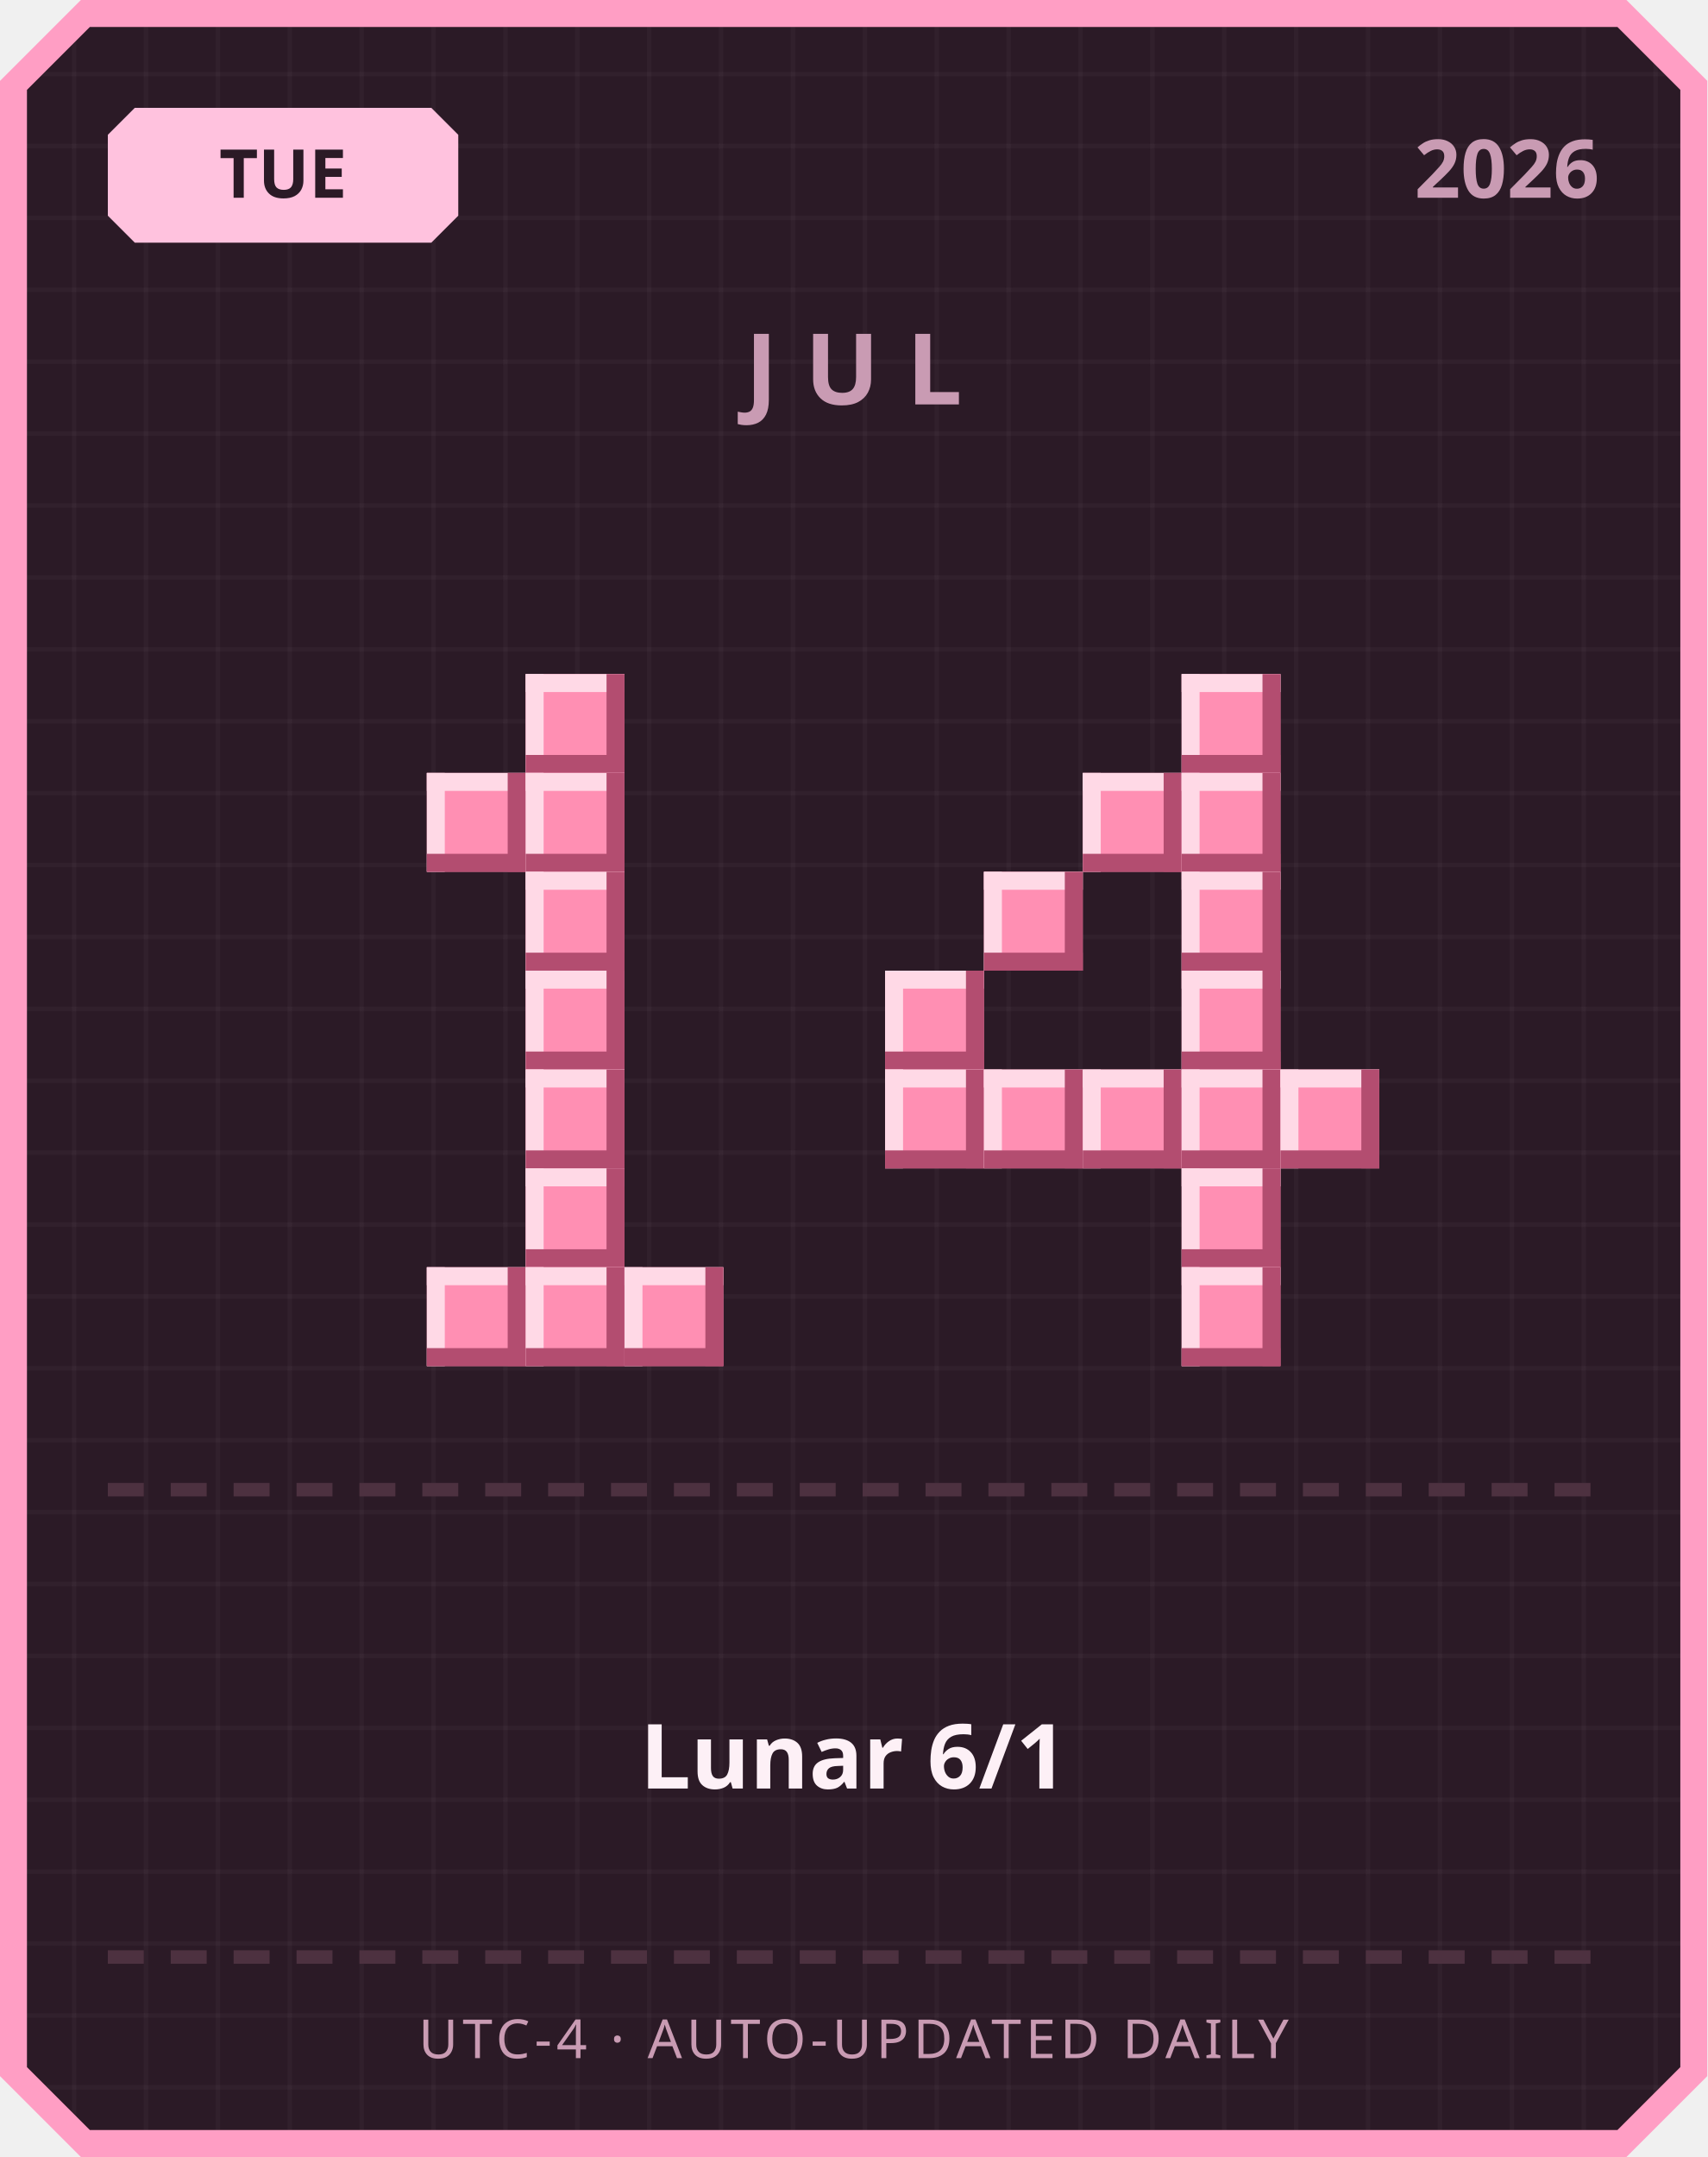
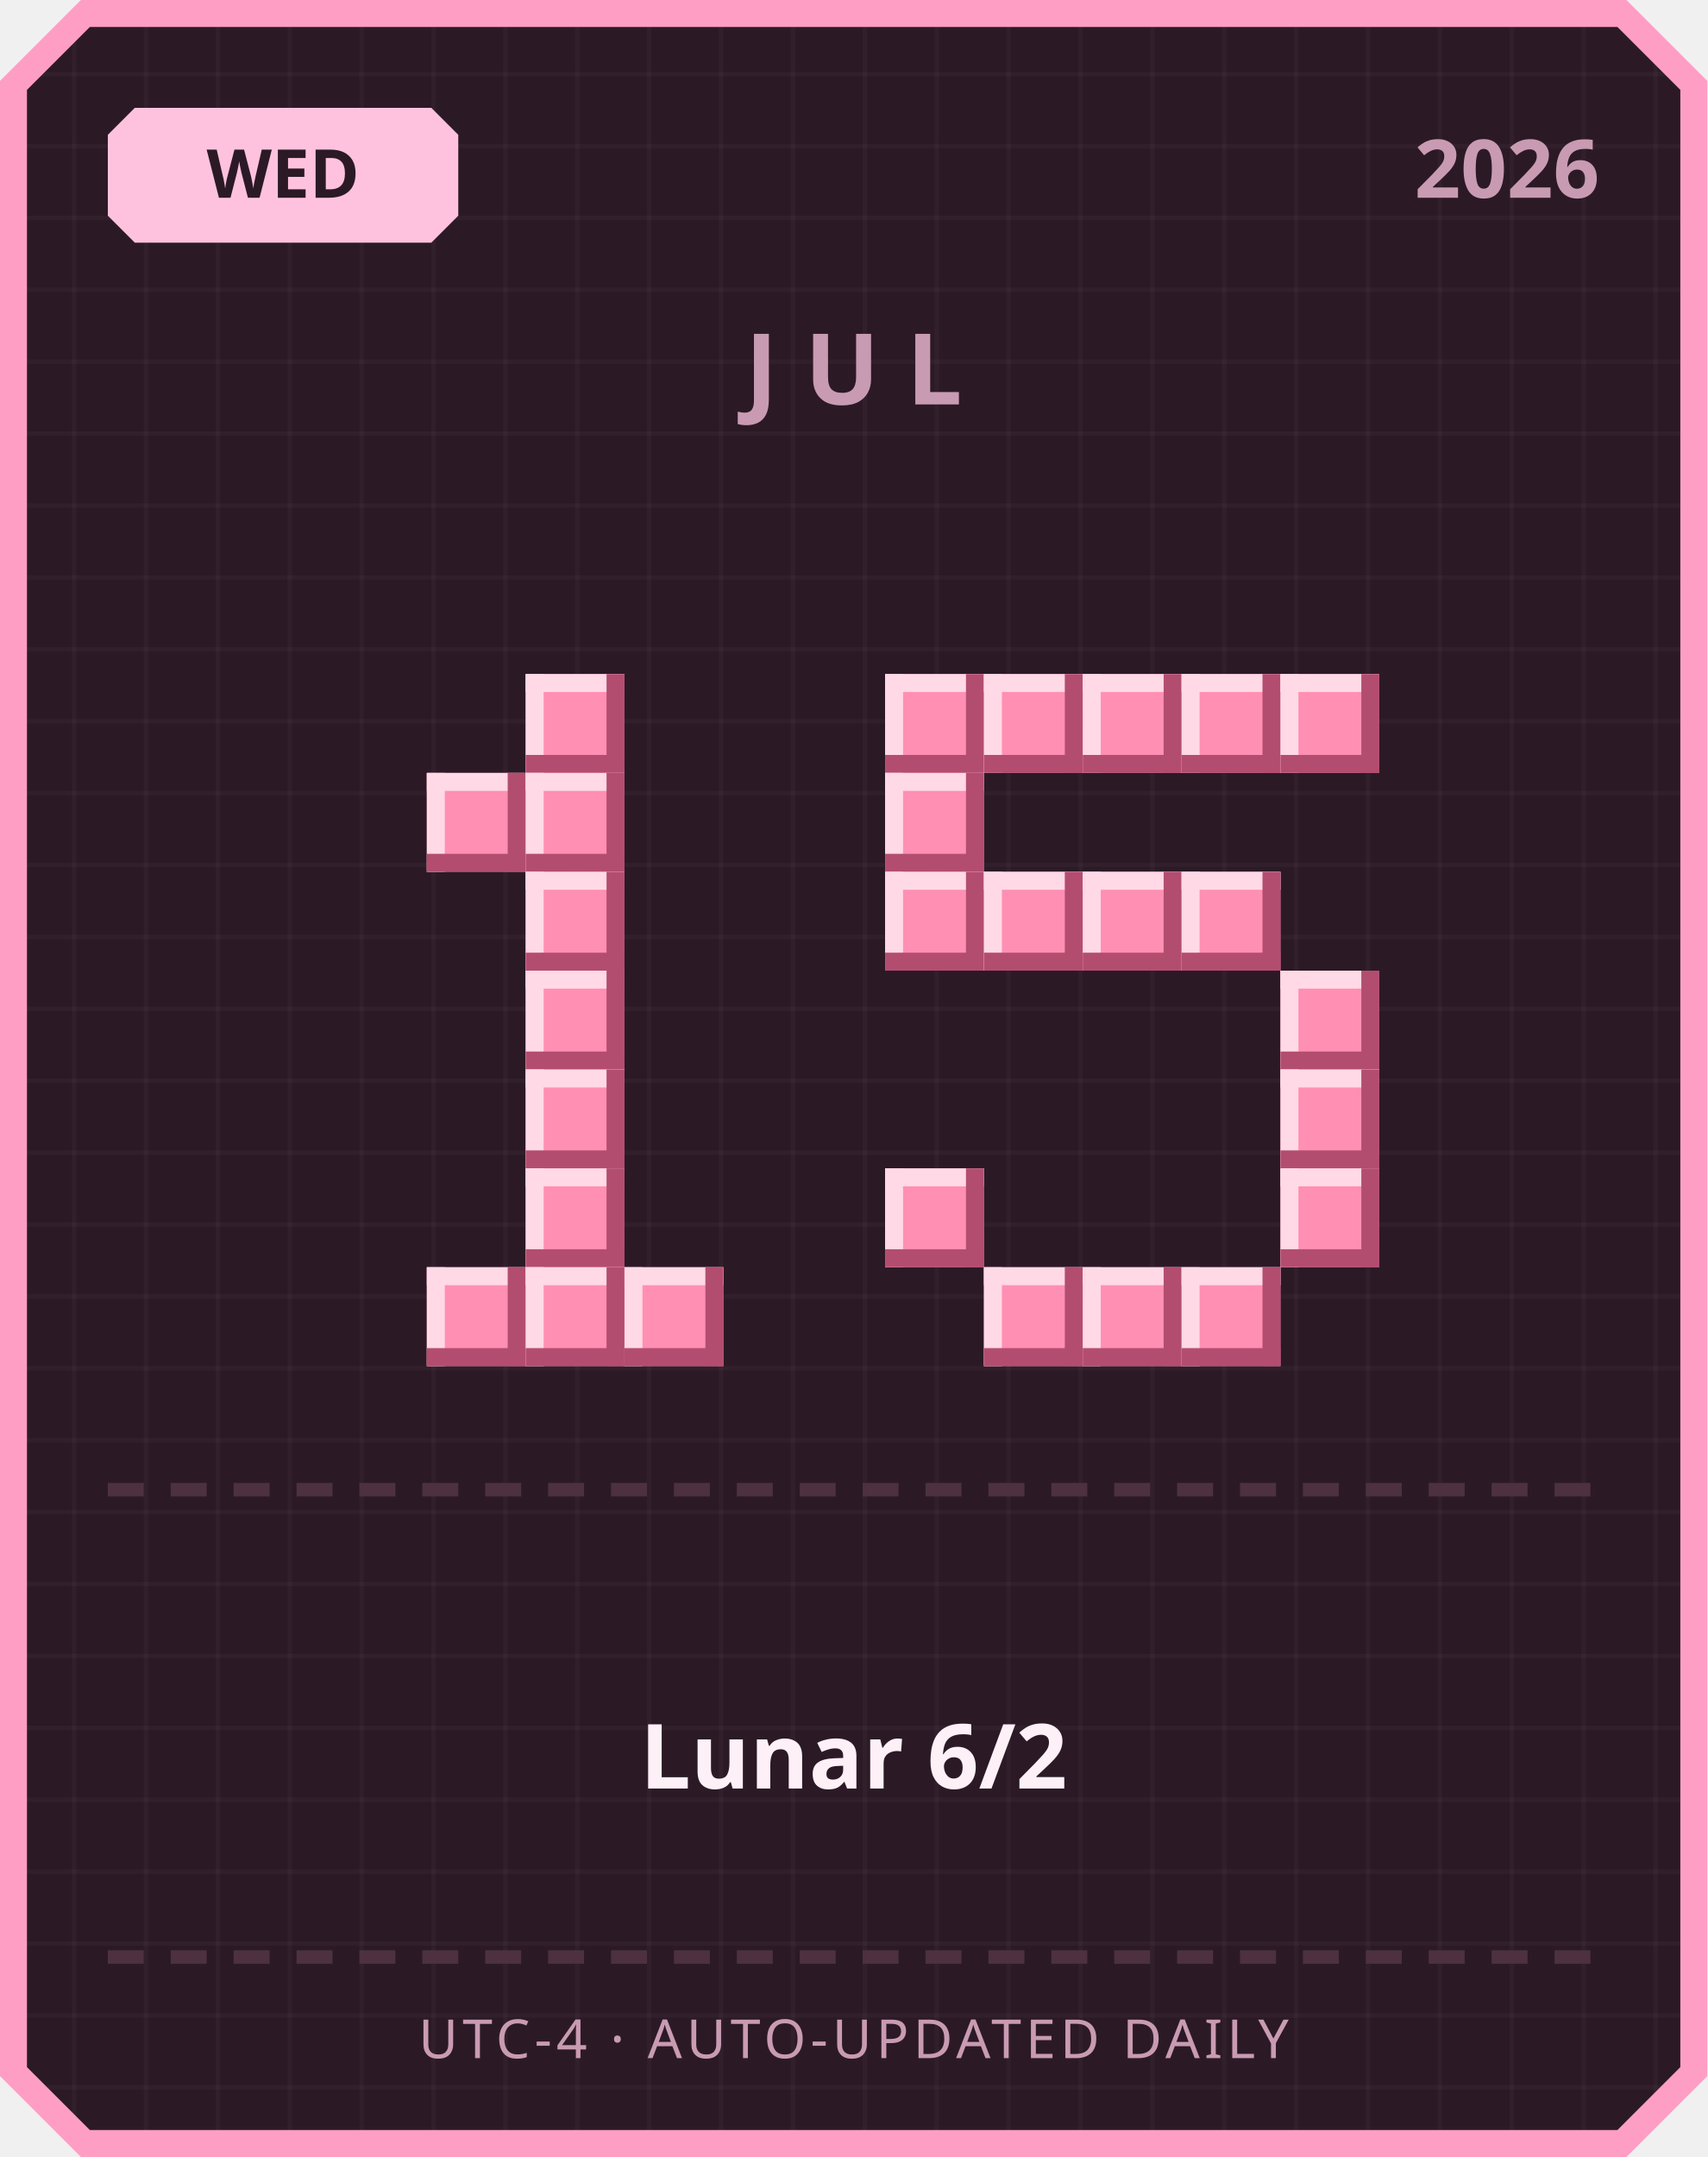
<svg xmlns="http://www.w3.org/2000/svg" width="380" height="480" viewBox="0 0 380 480">
  <defs>
    <pattern id="grid" width="16" height="16" patternUnits="userSpaceOnUse">
      <rect width="16" height="16" fill="#2b1a26" />
      <rect width="1" height="16" fill="#ffffff" opacity="0.03" />
      <rect width="16" height="1" fill="#ffffff" opacity="0.03" />
    </pattern>
  </defs>
  <path d="M 18,0 L 362,0 L 380,18 L 380,462 L 362,480 L 18,480 L 0,462 L 0,18 Z" fill="#ff9ec4" />
  <path d="M 20,6 L 360,6 L 374,20 L 374,460 L 360,474 L 20,474 L 6,460 L 6,20 Z" fill="url(#grid)" />
  <path d="M 30,24 L 96,24 L 102,30 L 102,48 L 96,54 L 30,54 L 24,48 L 24,30 Z" fill="#ffc2de" />
-   <text x="63" y="44" text-anchor="middle" font-family="'Segoe UI', sans-serif" font-size="15" font-weight="700" fill="#2b1a26">TUE</text>
+   <text x="63" y="44" text-anchor="middle" font-family="'Segoe UI', sans-serif" font-size="15" font-weight="700" fill="#2b1a26">WED</text>
  <text x="356" y="44" text-anchor="end" font-family="'Segoe UI', sans-serif" font-size="18" font-weight="700" fill="#c99bb3">2026</text>
  <text x="190" y="90" text-anchor="middle" font-family="'Segoe UI', sans-serif" font-size="22" font-weight="700" letter-spacing="6" fill="#c99bb3">JUL</text>
  <rect x="117" y="150" width="22" height="22" fill="#ff8fb3" />
  <rect x="117" y="150" width="22" height="4" fill="#ffd9e6" />
  <rect x="117" y="150" width="4" height="22" fill="#ffd9e6" />
  <rect x="117" y="168" width="22" height="4" fill="#b34d70" />
  <rect x="135" y="150" width="4" height="22" fill="#b34d70" />
  <rect x="95" y="172" width="22" height="22" fill="#ff8fb3" />
  <rect x="95" y="172" width="22" height="4" fill="#ffd9e6" />
  <rect x="95" y="172" width="4" height="22" fill="#ffd9e6" />
  <rect x="95" y="190" width="22" height="4" fill="#b34d70" />
  <rect x="113" y="172" width="4" height="22" fill="#b34d70" />
  <rect x="117" y="172" width="22" height="22" fill="#ff8fb3" />
  <rect x="117" y="172" width="22" height="4" fill="#ffd9e6" />
  <rect x="117" y="172" width="4" height="22" fill="#ffd9e6" />
  <rect x="117" y="190" width="22" height="4" fill="#b34d70" />
  <rect x="135" y="172" width="4" height="22" fill="#b34d70" />
  <rect x="117" y="194" width="22" height="22" fill="#ff8fb3" />
  <rect x="117" y="194" width="22" height="4" fill="#ffd9e6" />
  <rect x="117" y="194" width="4" height="22" fill="#ffd9e6" />
  <rect x="117" y="212" width="22" height="4" fill="#b34d70" />
  <rect x="135" y="194" width="4" height="22" fill="#b34d70" />
  <rect x="117" y="216" width="22" height="22" fill="#ff8fb3" />
  <rect x="117" y="216" width="22" height="4" fill="#ffd9e6" />
  <rect x="117" y="216" width="4" height="22" fill="#ffd9e6" />
  <rect x="117" y="234" width="22" height="4" fill="#b34d70" />
  <rect x="135" y="216" width="4" height="22" fill="#b34d70" />
  <rect x="117" y="238" width="22" height="22" fill="#ff8fb3" />
  <rect x="117" y="238" width="22" height="4" fill="#ffd9e6" />
  <rect x="117" y="238" width="4" height="22" fill="#ffd9e6" />
  <rect x="117" y="256" width="22" height="4" fill="#b34d70" />
  <rect x="135" y="238" width="4" height="22" fill="#b34d70" />
  <rect x="117" y="260" width="22" height="22" fill="#ff8fb3" />
  <rect x="117" y="260" width="22" height="4" fill="#ffd9e6" />
  <rect x="117" y="260" width="4" height="22" fill="#ffd9e6" />
  <rect x="117" y="278" width="22" height="4" fill="#b34d70" />
  <rect x="135" y="260" width="4" height="22" fill="#b34d70" />
  <rect x="95" y="282" width="22" height="22" fill="#ff8fb3" />
  <rect x="95" y="282" width="22" height="4" fill="#ffd9e6" />
  <rect x="95" y="282" width="4" height="22" fill="#ffd9e6" />
  <rect x="95" y="300" width="22" height="4" fill="#b34d70" />
  <rect x="113" y="282" width="4" height="22" fill="#b34d70" />
  <rect x="117" y="282" width="22" height="22" fill="#ff8fb3" />
  <rect x="117" y="282" width="22" height="4" fill="#ffd9e6" />
  <rect x="117" y="282" width="4" height="22" fill="#ffd9e6" />
  <rect x="117" y="300" width="22" height="4" fill="#b34d70" />
  <rect x="135" y="282" width="4" height="22" fill="#b34d70" />
  <rect x="139" y="282" width="22" height="22" fill="#ff8fb3" />
  <rect x="139" y="282" width="22" height="4" fill="#ffd9e6" />
  <rect x="139" y="282" width="4" height="22" fill="#ffd9e6" />
  <rect x="139" y="300" width="22" height="4" fill="#b34d70" />
  <rect x="157" y="282" width="4" height="22" fill="#b34d70" />
+   <rect x="197" y="150" width="22" height="22" fill="#ff8fb3" />
+   <rect x="197" y="150" width="22" height="4" fill="#ffd9e6" />
+   <rect x="197" y="150" width="4" height="22" fill="#ffd9e6" />
+   <rect x="197" y="168" width="22" height="4" fill="#b34d70" />
+   <rect x="215" y="150" width="4" height="22" fill="#b34d70" />
+   <rect x="219" y="150" width="22" height="22" fill="#ff8fb3" />
+   <rect x="219" y="150" width="22" height="4" fill="#ffd9e6" />
+   <rect x="219" y="150" width="4" height="22" fill="#ffd9e6" />
+   <rect x="219" y="168" width="22" height="4" fill="#b34d70" />
+   <rect x="237" y="150" width="4" height="22" fill="#b34d70" />
+   <rect x="241" y="150" width="22" height="22" fill="#ff8fb3" />
+   <rect x="241" y="150" width="22" height="4" fill="#ffd9e6" />
+   <rect x="241" y="150" width="4" height="22" fill="#ffd9e6" />
+   <rect x="241" y="168" width="22" height="4" fill="#b34d70" />
+   <rect x="259" y="150" width="4" height="22" fill="#b34d70" />
  <rect x="263" y="150" width="22" height="22" fill="#ff8fb3" />
  <rect x="263" y="150" width="22" height="4" fill="#ffd9e6" />
  <rect x="263" y="150" width="4" height="22" fill="#ffd9e6" />
  <rect x="263" y="168" width="22" height="4" fill="#b34d70" />
  <rect x="281" y="150" width="4" height="22" fill="#b34d70" />
-   <rect x="241" y="172" width="22" height="22" fill="#ff8fb3" />
-   <rect x="241" y="172" width="22" height="4" fill="#ffd9e6" />
-   <rect x="241" y="172" width="4" height="22" fill="#ffd9e6" />
-   <rect x="241" y="190" width="22" height="4" fill="#b34d70" />
-   <rect x="259" y="172" width="4" height="22" fill="#b34d70" />
-   <rect x="263" y="172" width="22" height="22" fill="#ff8fb3" />
-   <rect x="263" y="172" width="22" height="4" fill="#ffd9e6" />
-   <rect x="263" y="172" width="4" height="22" fill="#ffd9e6" />
-   <rect x="263" y="190" width="22" height="4" fill="#b34d70" />
-   <rect x="281" y="172" width="4" height="22" fill="#b34d70" />
+   <rect x="285" y="150" width="22" height="22" fill="#ff8fb3" />
+   <rect x="285" y="150" width="22" height="4" fill="#ffd9e6" />
+   <rect x="285" y="150" width="4" height="22" fill="#ffd9e6" />
+   <rect x="285" y="168" width="22" height="4" fill="#b34d70" />
+   <rect x="303" y="150" width="4" height="22" fill="#b34d70" />
+   <rect x="197" y="172" width="22" height="22" fill="#ff8fb3" />
+   <rect x="197" y="172" width="22" height="4" fill="#ffd9e6" />
+   <rect x="197" y="172" width="4" height="22" fill="#ffd9e6" />
+   <rect x="197" y="190" width="22" height="4" fill="#b34d70" />
+   <rect x="215" y="172" width="4" height="22" fill="#b34d70" />
+   <rect x="197" y="194" width="22" height="22" fill="#ff8fb3" />
+   <rect x="197" y="194" width="22" height="4" fill="#ffd9e6" />
+   <rect x="197" y="194" width="4" height="22" fill="#ffd9e6" />
+   <rect x="197" y="212" width="22" height="4" fill="#b34d70" />
+   <rect x="215" y="194" width="4" height="22" fill="#b34d70" />
  <rect x="219" y="194" width="22" height="22" fill="#ff8fb3" />
  <rect x="219" y="194" width="22" height="4" fill="#ffd9e6" />
  <rect x="219" y="194" width="4" height="22" fill="#ffd9e6" />
  <rect x="219" y="212" width="22" height="4" fill="#b34d70" />
  <rect x="237" y="194" width="4" height="22" fill="#b34d70" />
+   <rect x="241" y="194" width="22" height="22" fill="#ff8fb3" />
+   <rect x="241" y="194" width="22" height="4" fill="#ffd9e6" />
+   <rect x="241" y="194" width="4" height="22" fill="#ffd9e6" />
+   <rect x="241" y="212" width="22" height="4" fill="#b34d70" />
+   <rect x="259" y="194" width="4" height="22" fill="#b34d70" />
  <rect x="263" y="194" width="22" height="22" fill="#ff8fb3" />
  <rect x="263" y="194" width="22" height="4" fill="#ffd9e6" />
  <rect x="263" y="194" width="4" height="22" fill="#ffd9e6" />
  <rect x="263" y="212" width="22" height="4" fill="#b34d70" />
  <rect x="281" y="194" width="4" height="22" fill="#b34d70" />
-   <rect x="197" y="216" width="22" height="22" fill="#ff8fb3" />
-   <rect x="197" y="216" width="22" height="4" fill="#ffd9e6" />
-   <rect x="197" y="216" width="4" height="22" fill="#ffd9e6" />
-   <rect x="197" y="234" width="22" height="4" fill="#b34d70" />
-   <rect x="215" y="216" width="4" height="22" fill="#b34d70" />
-   <rect x="263" y="216" width="22" height="22" fill="#ff8fb3" />
-   <rect x="263" y="216" width="22" height="4" fill="#ffd9e6" />
-   <rect x="263" y="216" width="4" height="22" fill="#ffd9e6" />
-   <rect x="263" y="234" width="22" height="4" fill="#b34d70" />
-   <rect x="281" y="216" width="4" height="22" fill="#b34d70" />
-   <rect x="197" y="238" width="22" height="22" fill="#ff8fb3" />
-   <rect x="197" y="238" width="22" height="4" fill="#ffd9e6" />
-   <rect x="197" y="238" width="4" height="22" fill="#ffd9e6" />
-   <rect x="197" y="256" width="22" height="4" fill="#b34d70" />
-   <rect x="215" y="238" width="4" height="22" fill="#b34d70" />
-   <rect x="219" y="238" width="22" height="22" fill="#ff8fb3" />
-   <rect x="219" y="238" width="22" height="4" fill="#ffd9e6" />
-   <rect x="219" y="238" width="4" height="22" fill="#ffd9e6" />
-   <rect x="219" y="256" width="22" height="4" fill="#b34d70" />
-   <rect x="237" y="238" width="4" height="22" fill="#b34d70" />
-   <rect x="241" y="238" width="22" height="22" fill="#ff8fb3" />
-   <rect x="241" y="238" width="22" height="4" fill="#ffd9e6" />
-   <rect x="241" y="238" width="4" height="22" fill="#ffd9e6" />
-   <rect x="241" y="256" width="22" height="4" fill="#b34d70" />
-   <rect x="259" y="238" width="4" height="22" fill="#b34d70" />
-   <rect x="263" y="238" width="22" height="22" fill="#ff8fb3" />
-   <rect x="263" y="238" width="22" height="4" fill="#ffd9e6" />
-   <rect x="263" y="238" width="4" height="22" fill="#ffd9e6" />
-   <rect x="263" y="256" width="22" height="4" fill="#b34d70" />
-   <rect x="281" y="238" width="4" height="22" fill="#b34d70" />
+   <rect x="285" y="216" width="22" height="22" fill="#ff8fb3" />
+   <rect x="285" y="216" width="22" height="4" fill="#ffd9e6" />
+   <rect x="285" y="216" width="4" height="22" fill="#ffd9e6" />
+   <rect x="285" y="234" width="22" height="4" fill="#b34d70" />
+   <rect x="303" y="216" width="4" height="22" fill="#b34d70" />
  <rect x="285" y="238" width="22" height="22" fill="#ff8fb3" />
  <rect x="285" y="238" width="22" height="4" fill="#ffd9e6" />
  <rect x="285" y="238" width="4" height="22" fill="#ffd9e6" />
  <rect x="285" y="256" width="22" height="4" fill="#b34d70" />
  <rect x="303" y="238" width="4" height="22" fill="#b34d70" />
-   <rect x="263" y="260" width="22" height="22" fill="#ff8fb3" />
-   <rect x="263" y="260" width="22" height="4" fill="#ffd9e6" />
-   <rect x="263" y="260" width="4" height="22" fill="#ffd9e6" />
-   <rect x="263" y="278" width="22" height="4" fill="#b34d70" />
-   <rect x="281" y="260" width="4" height="22" fill="#b34d70" />
+   <rect x="197" y="260" width="22" height="22" fill="#ff8fb3" />
+   <rect x="197" y="260" width="22" height="4" fill="#ffd9e6" />
+   <rect x="197" y="260" width="4" height="22" fill="#ffd9e6" />
+   <rect x="197" y="278" width="22" height="4" fill="#b34d70" />
+   <rect x="215" y="260" width="4" height="22" fill="#b34d70" />
+   <rect x="285" y="260" width="22" height="22" fill="#ff8fb3" />
+   <rect x="285" y="260" width="22" height="4" fill="#ffd9e6" />
+   <rect x="285" y="260" width="4" height="22" fill="#ffd9e6" />
+   <rect x="285" y="278" width="22" height="4" fill="#b34d70" />
+   <rect x="303" y="260" width="4" height="22" fill="#b34d70" />
+   <rect x="219" y="282" width="22" height="22" fill="#ff8fb3" />
+   <rect x="219" y="282" width="22" height="4" fill="#ffd9e6" />
+   <rect x="219" y="282" width="4" height="22" fill="#ffd9e6" />
+   <rect x="219" y="300" width="22" height="4" fill="#b34d70" />
+   <rect x="237" y="282" width="4" height="22" fill="#b34d70" />
+   <rect x="241" y="282" width="22" height="22" fill="#ff8fb3" />
+   <rect x="241" y="282" width="22" height="4" fill="#ffd9e6" />
+   <rect x="241" y="282" width="4" height="22" fill="#ffd9e6" />
+   <rect x="241" y="300" width="22" height="4" fill="#b34d70" />
+   <rect x="259" y="282" width="4" height="22" fill="#b34d70" />
  <rect x="263" y="282" width="22" height="22" fill="#ff8fb3" />
  <rect x="263" y="282" width="22" height="4" fill="#ffd9e6" />
  <rect x="263" y="282" width="4" height="22" fill="#ffd9e6" />
  <rect x="263" y="300" width="22" height="4" fill="#b34d70" />
  <rect x="281" y="282" width="4" height="22" fill="#b34d70" />
  <rect x="24" y="330" width="8" height="3" fill="#4d3140" />
  <rect x="38" y="330" width="8" height="3" fill="#4d3140" />
  <rect x="52" y="330" width="8" height="3" fill="#4d3140" />
  <rect x="66" y="330" width="8" height="3" fill="#4d3140" />
  <rect x="80" y="330" width="8" height="3" fill="#4d3140" />
  <rect x="94" y="330" width="8" height="3" fill="#4d3140" />
  <rect x="108" y="330" width="8" height="3" fill="#4d3140" />
  <rect x="122" y="330" width="8" height="3" fill="#4d3140" />
  <rect x="136" y="330" width="8" height="3" fill="#4d3140" />
  <rect x="150" y="330" width="8" height="3" fill="#4d3140" />
  <rect x="164" y="330" width="8" height="3" fill="#4d3140" />
  <rect x="178" y="330" width="8" height="3" fill="#4d3140" />
  <rect x="192" y="330" width="8" height="3" fill="#4d3140" />
  <rect x="206" y="330" width="8" height="3" fill="#4d3140" />
  <rect x="220" y="330" width="8" height="3" fill="#4d3140" />
  <rect x="234" y="330" width="8" height="3" fill="#4d3140" />
  <rect x="248" y="330" width="8" height="3" fill="#4d3140" />
  <rect x="262" y="330" width="8" height="3" fill="#4d3140" />
  <rect x="276" y="330" width="8" height="3" fill="#4d3140" />
  <rect x="290" y="330" width="8" height="3" fill="#4d3140" />
  <rect x="304" y="330" width="8" height="3" fill="#4d3140" />
  <rect x="318" y="330" width="8" height="3" fill="#4d3140" />
  <rect x="332" y="330" width="8" height="3" fill="#4d3140" />
  <rect x="346" y="330" width="8" height="3" fill="#4d3140" />
-   <text x="190" y="398" text-anchor="middle" font-family="'Segoe UI', 'Microsoft JhengHei', sans-serif" font-size="20" font-weight="700" fill="#fdf0f6">Lunar 6/1</text>
+   <text x="190" y="398" text-anchor="middle" font-family="'Segoe UI', 'Microsoft JhengHei', sans-serif" font-size="20" font-weight="700" fill="#fdf0f6">Lunar 6/2</text>
  <rect x="24" y="434" width="8" height="3" fill="#4d3140" />
  <rect x="38" y="434" width="8" height="3" fill="#4d3140" />
  <rect x="52" y="434" width="8" height="3" fill="#4d3140" />
  <rect x="66" y="434" width="8" height="3" fill="#4d3140" />
  <rect x="80" y="434" width="8" height="3" fill="#4d3140" />
  <rect x="94" y="434" width="8" height="3" fill="#4d3140" />
  <rect x="108" y="434" width="8" height="3" fill="#4d3140" />
  <rect x="122" y="434" width="8" height="3" fill="#4d3140" />
  <rect x="136" y="434" width="8" height="3" fill="#4d3140" />
  <rect x="150" y="434" width="8" height="3" fill="#4d3140" />
  <rect x="164" y="434" width="8" height="3" fill="#4d3140" />
  <rect x="178" y="434" width="8" height="3" fill="#4d3140" />
  <rect x="192" y="434" width="8" height="3" fill="#4d3140" />
  <rect x="206" y="434" width="8" height="3" fill="#4d3140" />
  <rect x="220" y="434" width="8" height="3" fill="#4d3140" />
  <rect x="234" y="434" width="8" height="3" fill="#4d3140" />
  <rect x="248" y="434" width="8" height="3" fill="#4d3140" />
  <rect x="262" y="434" width="8" height="3" fill="#4d3140" />
  <rect x="276" y="434" width="8" height="3" fill="#4d3140" />
  <rect x="290" y="434" width="8" height="3" fill="#4d3140" />
  <rect x="304" y="434" width="8" height="3" fill="#4d3140" />
  <rect x="318" y="434" width="8" height="3" fill="#4d3140" />
  <rect x="332" y="434" width="8" height="3" fill="#4d3140" />
  <rect x="346" y="434" width="8" height="3" fill="#4d3140" />
  <text x="190" y="458" text-anchor="middle" font-family="'Segoe UI', sans-serif" font-size="12" letter-spacing="1" fill="#c99bb3">UTC-4 · AUTO-UPDATED DAILY</text>
</svg>
